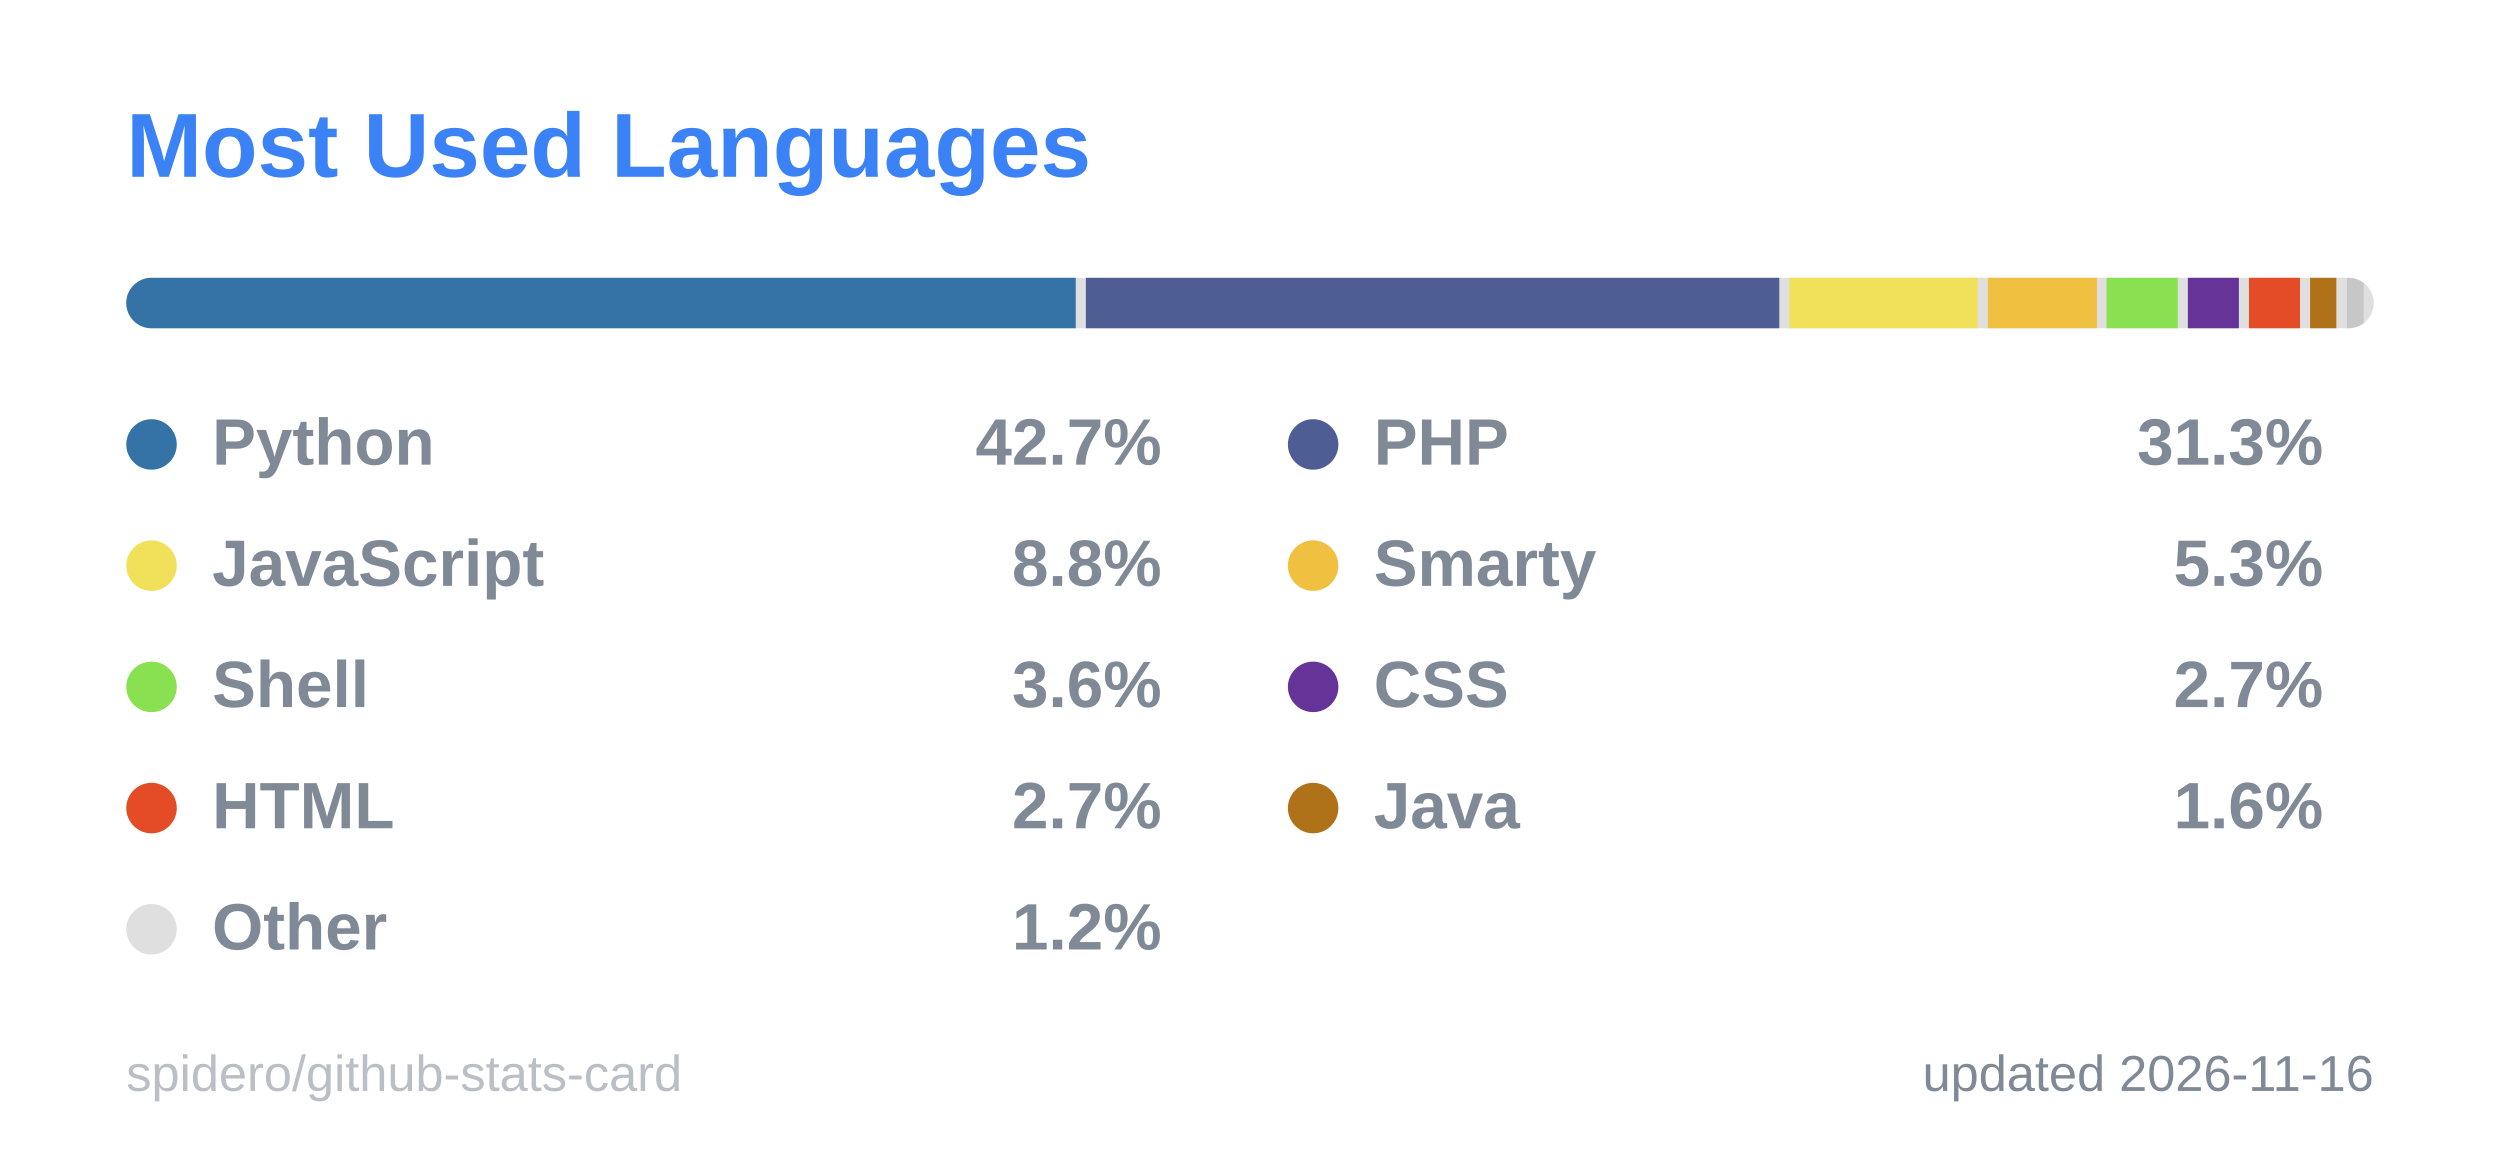
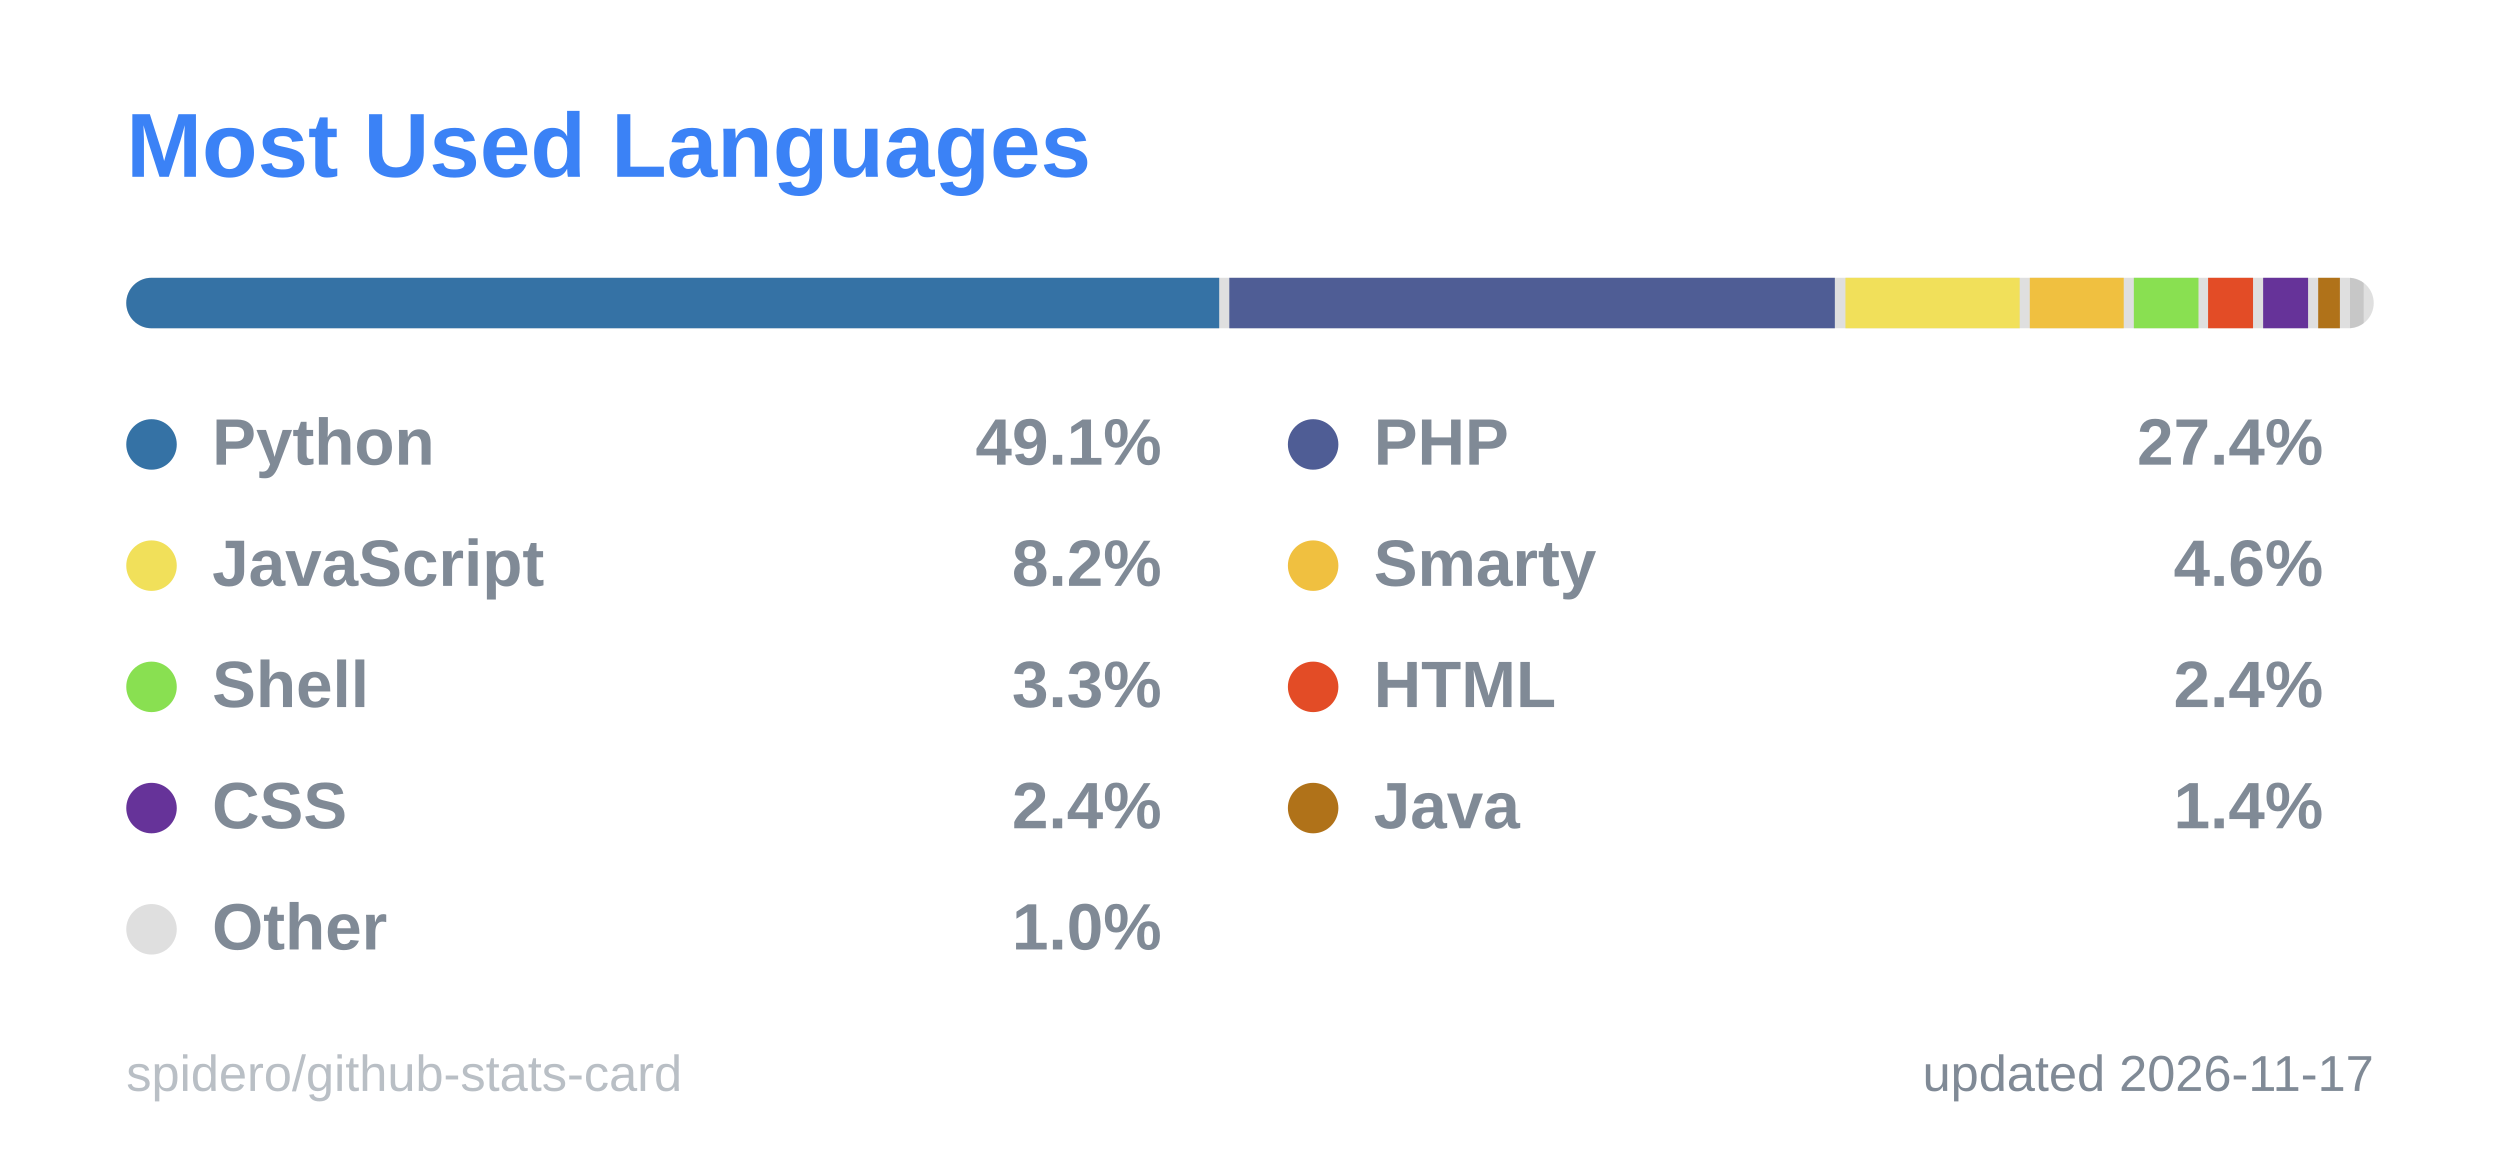
<svg xmlns="http://www.w3.org/2000/svg" width="495" height="228" viewBox="0 0 495 228" role="img" aria-label="Most Used Languages">
  <style>
  .title { font: 600 18px 'Segoe UI', Ubuntu, 'Helvetica Neue', Arial, sans-serif; fill: #3b82f6; }
  .label { font: 600 13px 'Segoe UI', Ubuntu, 'Helvetica Neue', Arial, sans-serif; fill: #808a96; }
  .value { font: 700 13px 'Segoe UI', Ubuntu, 'Helvetica Neue', Arial, sans-serif; fill: #808a96; }
  .big { font: 700 22px 'Segoe UI', Ubuntu, 'Helvetica Neue', Arial, sans-serif; fill: #808a96; }
  .small { font: 400 10px 'Segoe UI', Ubuntu, 'Helvetica Neue', Arial, sans-serif; fill: #808a96; }
  .credit { opacity: .55; }
  /* Visible by default; the animation only fades in from 0 (no-animation renderers show the final state) */
  .fade { animation: fade .5s ease-in-out backwards; }
  @keyframes fade { from { opacity: 0; } }
  @media (prefers-reduced-motion: reduce) { * { animation: none !important; } }

</style>
  <rect x="0.5" y="0.5" width="494" height="227" rx="6" fill="none" stroke="none" />
  <text x="25" y="35" class="title">Most Used Languages</text>
  <clipPath id="bar2555">
    <rect x="25" y="55" width="445" height="10" rx="5.0" />
  </clipPath>
  <g clip-path="url(#bar2555)">
    <rect x="25" y="55" width="445" height="10" fill="#80808040" />
-     <rect x="25.0" y="55" width="188.0" height="10" fill="#3572A5" />
-     <rect x="215.0" y="55" width="137.3" height="10" fill="#4F5D95" />
-     <rect x="354.3" y="55" width="37.3" height="10" fill="#f1e05a" />
-     <rect x="393.6" y="55" width="21.6" height="10" fill="#f0c040" />
-     <rect x="417.1" y="55" width="14.1" height="10" fill="#89e051" />
-     <rect x="433.2" y="55" width="10.1" height="10" fill="#663399" />
-     <rect x="445.3" y="55" width="10.1" height="10" fill="#e34c26" />
-     <rect x="457.4" y="55" width="5.2" height="10" fill="#b07219" />
-     <rect x="464.7" y="55" width="3.3" height="10" fill="#80808040" />
+     <rect x="25.0" y="55" width="216.4" height="10" fill="#3572A5" />
+     <rect x="243.4" y="55" width="119.9" height="10" fill="#4F5D95" />
+     <rect x="365.4" y="55" width="34.5" height="10" fill="#f1e05a" />
+     <rect x="401.9" y="55" width="18.6" height="10" fill="#f0c040" />
+     <rect x="422.5" y="55" width="12.8" height="10" fill="#89e051" />
+     <rect x="437.2" y="55" width="8.9" height="10" fill="#e34c26" />
+     <rect x="448.1" y="55" width="8.9" height="10" fill="#663399" />
+     <rect x="459.0" y="55" width="4.3" height="10" fill="#b07219" />
+     <rect x="465.3" y="55" width="2.7" height="10" fill="#80808040" />
  </g>
  <g class="fade" style="animation-delay:150ms">
    <circle cx="30" cy="88" r="5" fill="#3572A5" />
    <text x="42" y="92" class="label">Python</text>
-     <text x="230" y="92" text-anchor="end" class="value">42.7%</text>
+     <text x="230" y="92" text-anchor="end" class="value">49.1%</text>
  </g>
  <g class="fade" style="animation-delay:250ms">
    <circle cx="260" cy="88" r="5" fill="#4F5D95" />
    <text x="272" y="92" class="label">PHP</text>
-     <text x="460" y="92" text-anchor="end" class="value">31.3%</text>
+     <text x="460" y="92" text-anchor="end" class="value">27.4%</text>
  </g>
  <g class="fade" style="animation-delay:350ms">
    <circle cx="30" cy="112" r="5" fill="#f1e05a" />
    <text x="42" y="116" class="label">JavaScript</text>
-     <text x="230" y="116" text-anchor="end" class="value">8.8%</text>
+     <text x="230" y="116" text-anchor="end" class="value">8.2%</text>
  </g>
  <g class="fade" style="animation-delay:450ms">
    <circle cx="260" cy="112" r="5" fill="#f0c040" />
    <text x="272" y="116" class="label">Smarty</text>
-     <text x="460" y="116" text-anchor="end" class="value">5.3%</text>
+     <text x="460" y="116" text-anchor="end" class="value">4.6%</text>
  </g>
  <g class="fade" style="animation-delay:550ms">
    <circle cx="30" cy="136" r="5" fill="#89e051" />
    <text x="42" y="140" class="label">Shell</text>
-     <text x="230" y="140" text-anchor="end" class="value">3.6%</text>
+     <text x="230" y="140" text-anchor="end" class="value">3.3%</text>
  </g>
  <g class="fade" style="animation-delay:650ms">
-     <circle cx="260" cy="136" r="5" fill="#663399" />
-     <text x="272" y="140" class="label">CSS</text>
-     <text x="460" y="140" text-anchor="end" class="value">2.7%</text>
+     <circle cx="260" cy="136" r="5" fill="#e34c26" />
+     <text x="272" y="140" class="label">HTML</text>
+     <text x="460" y="140" text-anchor="end" class="value">2.4%</text>
  </g>
  <g class="fade" style="animation-delay:750ms">
-     <circle cx="30" cy="160" r="5" fill="#e34c26" />
-     <text x="42" y="164" class="label">HTML</text>
-     <text x="230" y="164" text-anchor="end" class="value">2.7%</text>
+     <circle cx="30" cy="160" r="5" fill="#663399" />
+     <text x="42" y="164" class="label">CSS</text>
+     <text x="230" y="164" text-anchor="end" class="value">2.4%</text>
  </g>
  <g class="fade" style="animation-delay:850ms">
    <circle cx="260" cy="160" r="5" fill="#b07219" />
    <text x="272" y="164" class="label">Java</text>
-     <text x="460" y="164" text-anchor="end" class="value">1.6%</text>
+     <text x="460" y="164" text-anchor="end" class="value">1.4%</text>
  </g>
  <g class="fade" style="animation-delay:950ms">
    <circle cx="30" cy="184" r="5" fill="#80808040" />
    <text x="42" y="188" class="label">Other</text>
-     <text x="230" y="188" text-anchor="end" class="value">1.2%</text>
+     <text x="230" y="188" text-anchor="end" class="value">1.0%</text>
  </g>
-   <text x="470" y="216" text-anchor="end" class="small">updated 2026-11-16</text>
+   <text x="470" y="216" text-anchor="end" class="small">updated 2026-11-17</text>
  <a href="https://github.com/spidero/github-stats-card" target="_blank">
    <text x="25" y="216" class="small credit">spidero/github-stats-card</text>
  </a>
</svg>
